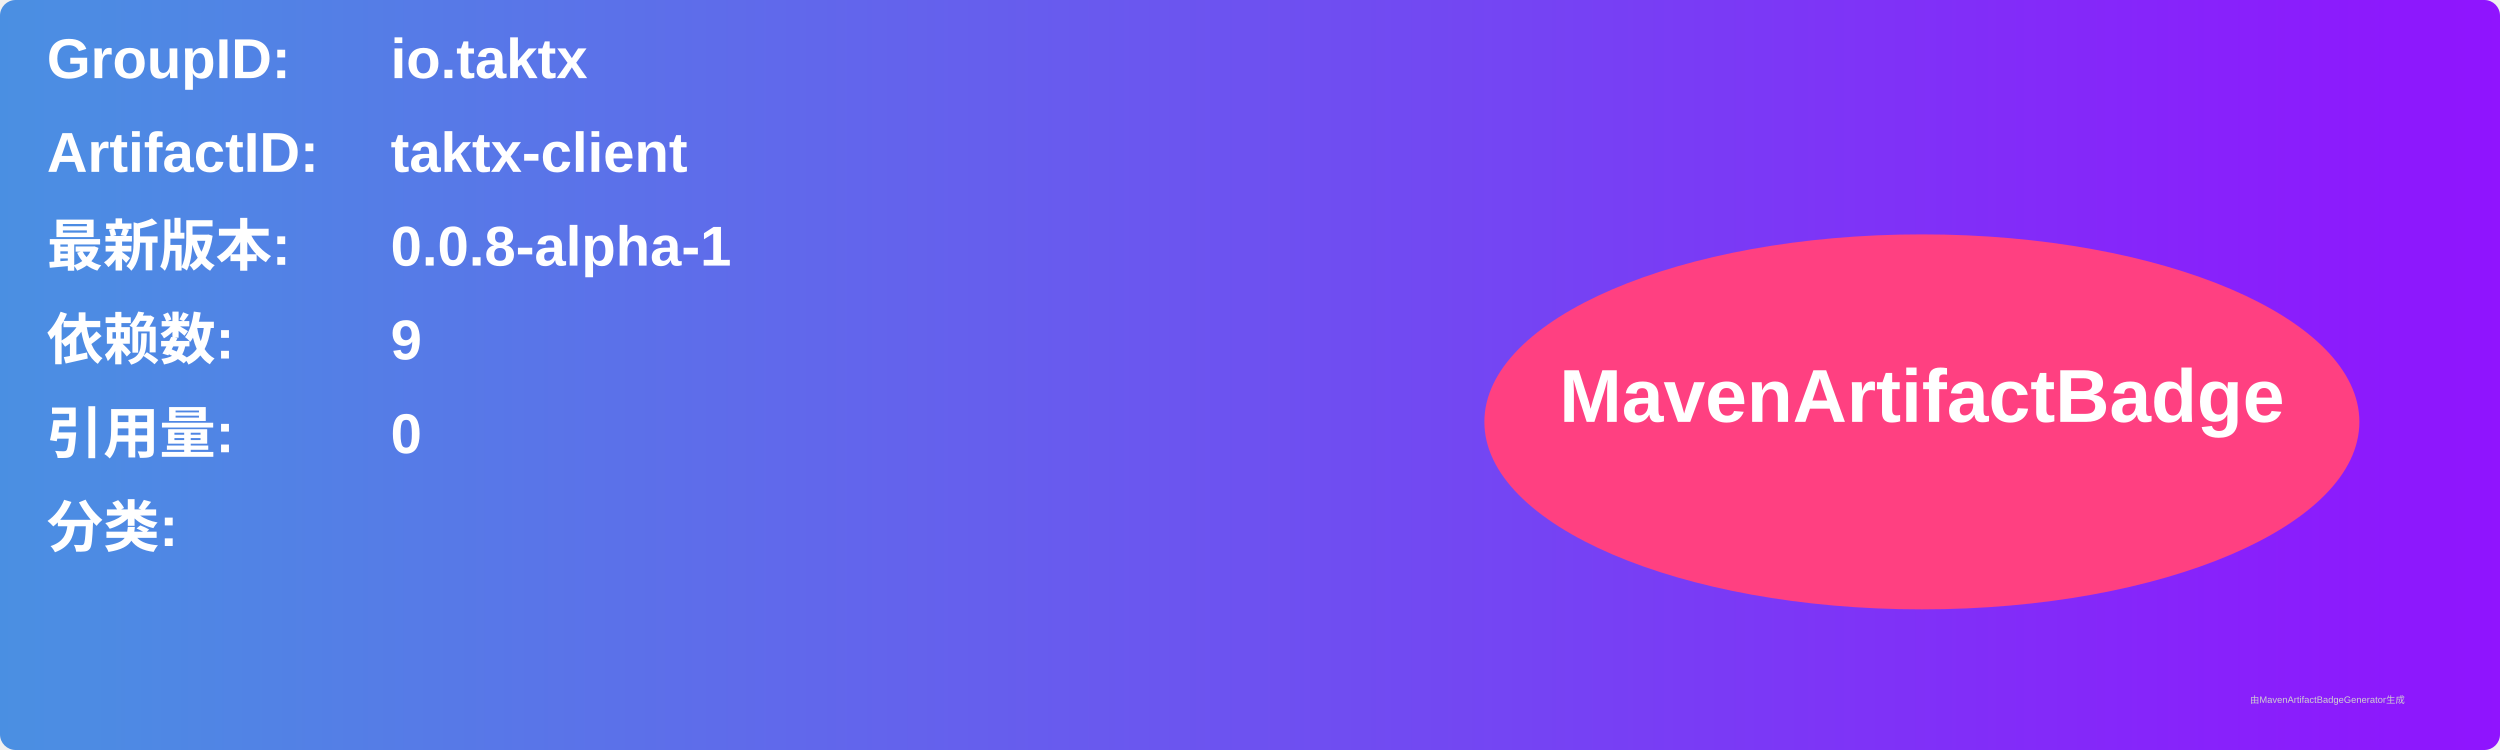
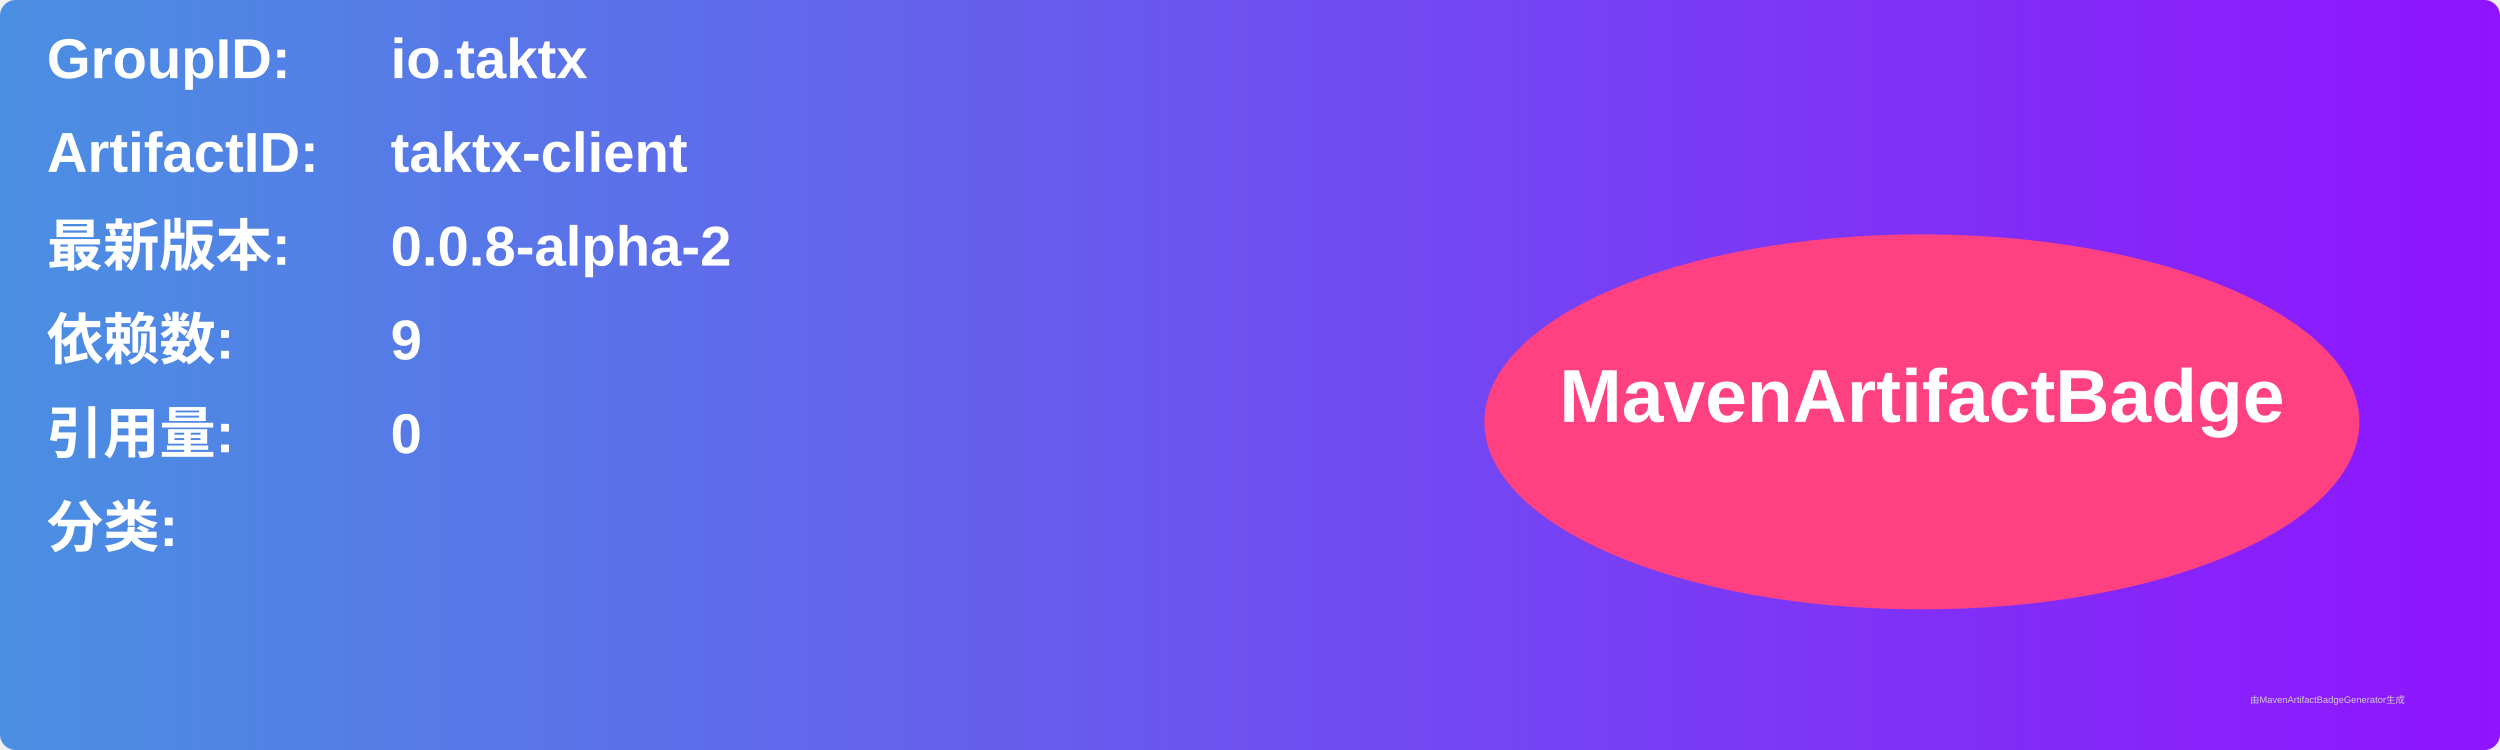
<svg xmlns="http://www.w3.org/2000/svg" width="800" height="240" viewBox="0 0 800 240">
  <linearGradient id="grad" x1="0%" y1="0%" x2="100%" y2="0%">
    <stop offset="0%" stop-color="#4a90e2" />
    <stop offset="100%" stop-color="#9013fe" />
  </linearGradient>
  <rect width="100%" height="100%" rx="5" ry="5" fill="url(#grad)" />
  <g transform="translate(15, 15)">
    <text x="0" y="10" font-family="Arial" font-size="18" fill="white" font-weight="bold" width="260">GroupID:</text>
    <text x="110" y="10" font-family="Arial" font-size="18" fill="white" font-weight="bold" width="460">io.taktx</text>
    <text x="0" y="40" font-family="Arial" font-size="18" fill="white" font-weight="bold" width="260">ArtifactID:</text>
    <text x="110" y="40" font-family="Arial" font-size="18" fill="white" font-weight="bold" width="460">taktx-client</text>
    <text x="0" y="70" font-family="Arial" font-size="18" fill="white" font-weight="bold">最新版本:</text>
    <text x="110" y="70" font-family="Arial" font-size="18" fill="white" font-weight="bold">
-       <tspan font-weight="bold">0.0.8-alpha-1</tspan>
+       <tspan font-weight="bold">0.0.8-alpha-2</tspan>
    </text>
    <text x="0" y="100" font-family="Arial" font-size="18" fill="white" font-weight="bold">依赖数: </text>
    <text x="110" y="100" font-family="Arial" font-size="18" fill="white">
      <tspan font-weight="bold">9</tspan>
    </text>
    <text x="0" y="130" font-family="Arial" font-size="18" fill="white" font-weight="bold">引用量: </text>
    <text x="110" y="130" font-family="Arial" font-size="18" fill="white">
      <tspan font-weight="bold">0</tspan>
    </text>
    <text x="0" y="160" font-family="Arial" font-size="18" fill="white" font-weight="bold">分类:</text>
    <text x="10" y="190" font-family="Arial" font-size="10" fill="white">
      <tspan font-weight="bold" />
    </text>
    <ellipse cx="600" cy="120" rx="140" ry="60" fill="#ff4081" />
    <text x="600" y="120" text-anchor="middle" font-family="Arial" font-size="24" fill="white" font-weight="bold">MavenArtifactBadge</text>
  </g>
  <text x="720" y="225" font-family="Arial" font-size="3" fill="#d0d0d0">由MavenArtifactBadgeGenerator生成</text>
</svg>
